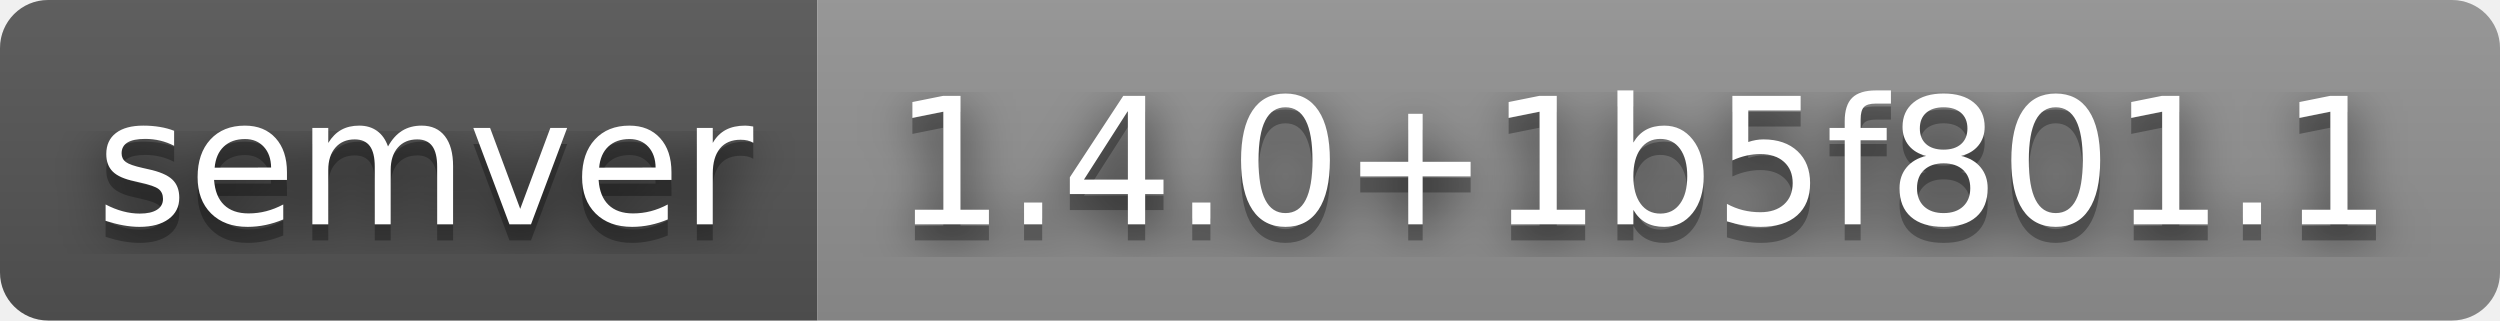
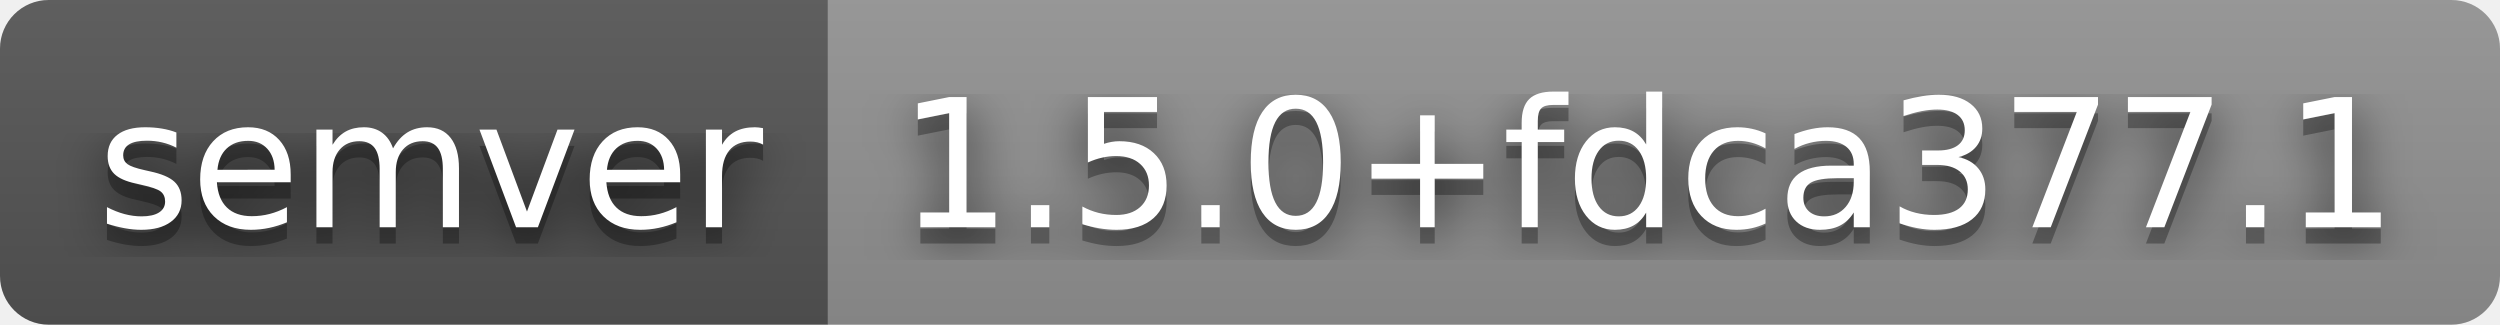
- <svg xmlns="http://www.w3.org/2000/svg" width="156" height="20" role="img" aria-label="semver: 1.4.0+1b5f801.1">
+ <svg xmlns="http://www.w3.org/2000/svg" width="154" height="20" role="img" aria-label="semver: 1.5.0+fdca377.1">
  <filter id="blur">
    <feGaussianBlur stdDeviation="16" />
  </filter>
  <linearGradient id="s" x2="0" y2="100%">
    <stop offset="0" stop-color="#bbb" stop-opacity=".1" />
    <stop offset="1" stop-opacity=".1" />
  </linearGradient>
  <clipPath id="r">
-     <rect width="156" height="20" rx="3" />
+     <rect width="154" height="20" rx="3" />
  </clipPath>
  <g clip-path="url(#r)">
    <rect width="51" height="20" fill="#555" />
-     <rect x="51" width="105" height="20" fill="#939393" />
-     <rect width="156" height="20" fill="url(#s)" />
+     <rect x="51" width="103" height="20" fill="#939393" />
+     <rect width="154" height="20" fill="url(#s)" />
  </g>
  <g fill="#fff" text-anchor="middle" font-family="Verdana,Geneva,DejaVu Sans,sans-serif" text-rendering="geometricPrecision" font-size="110">
    <g transform="scale(.1)">
      <g aria-hidden="true" fill="#010101">
        <text x="265" y="150" fill-opacity=".8" filter="url(#blur)" textLength="410">semver</text>
        <text x="265" y="150" fill-opacity=".3" textLength="410">semver</text>
      </g>
      <text x="265" y="140" textLength="410">semver</text>
    </g>
    <g transform="scale(.1)">
      <g aria-hidden="true" fill="#010101">
-         <text x="1025" y="150" fill-opacity=".8" filter="url(#blur)" textLength="950">1.4.0+1b5f801.1</text>
-         <text x="1025" y="150" fill-opacity=".3" textLength="950">1.4.0+1b5f801.1</text>
+         <text x="1015" y="150" fill-opacity=".8" filter="url(#blur)" textLength="930">1.5.0+fdca377.1</text>
+         <text x="1015" y="150" fill-opacity=".3" textLength="930">1.5.0+fdca377.1</text>
      </g>
-       <text x="1025" y="140" textLength="950">1.4.0+1b5f801.1</text>
+       <text x="1015" y="140" textLength="930">1.5.0+fdca377.1</text>
    </g>
  </g>
</svg>
